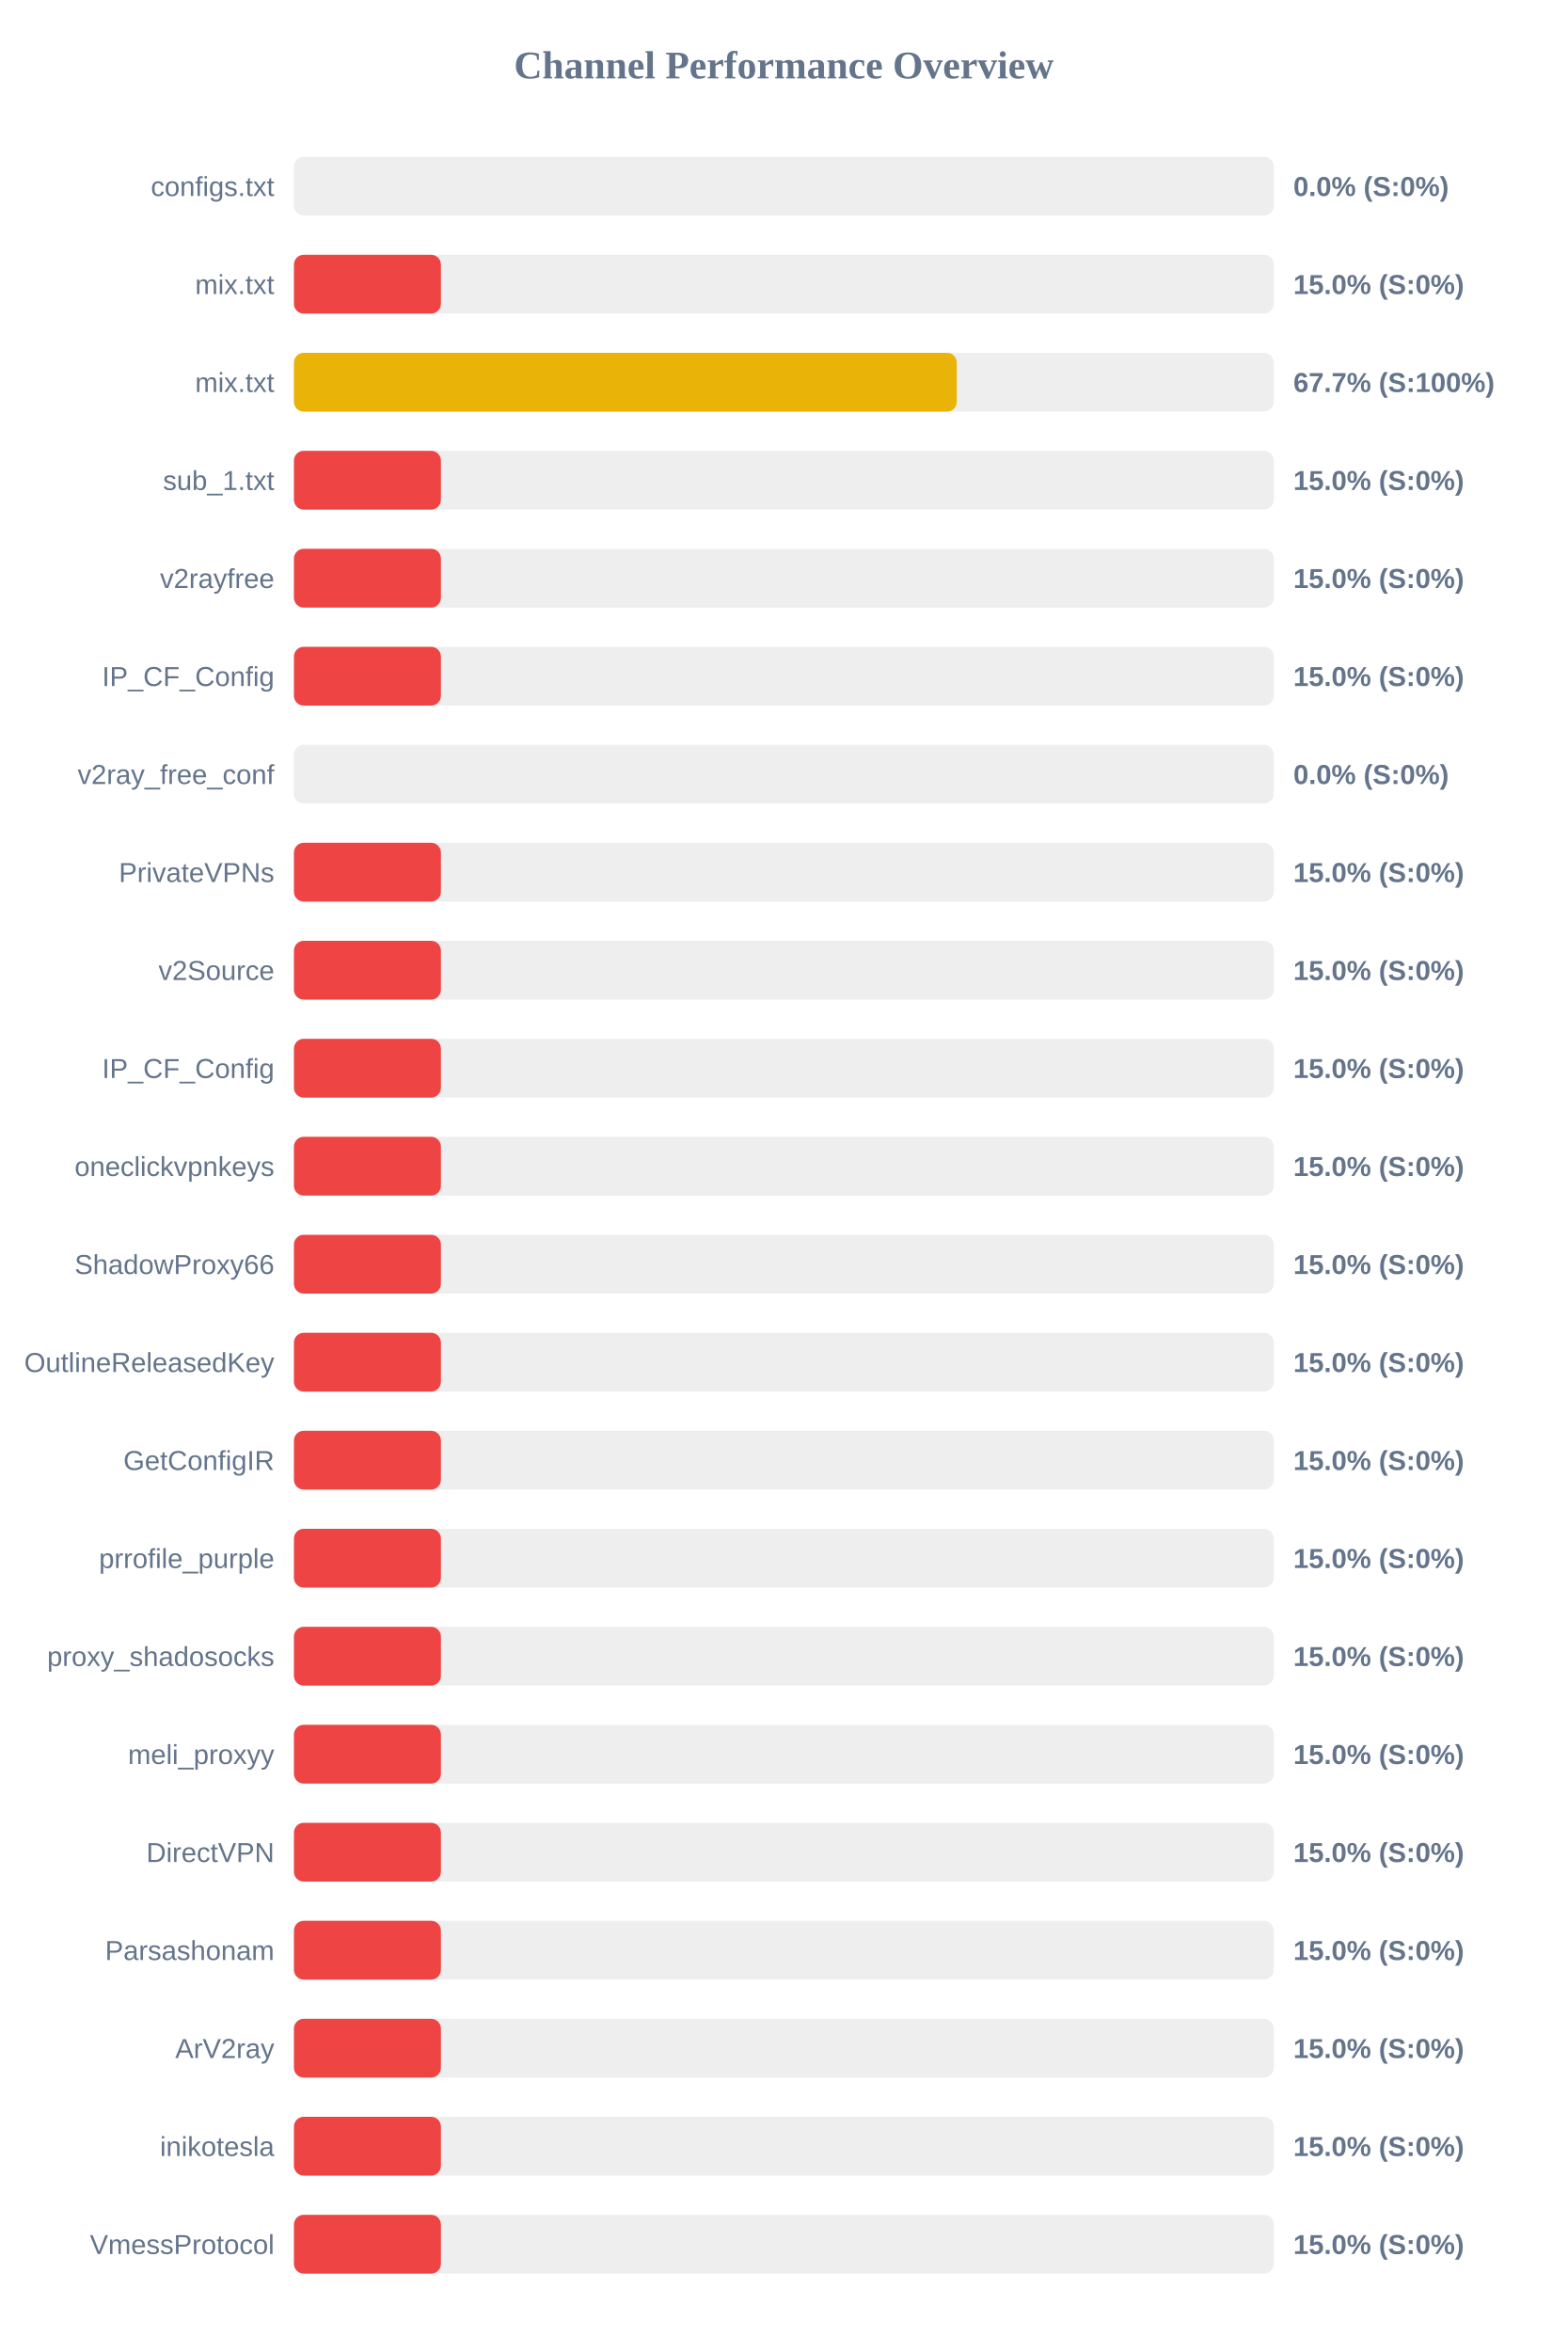
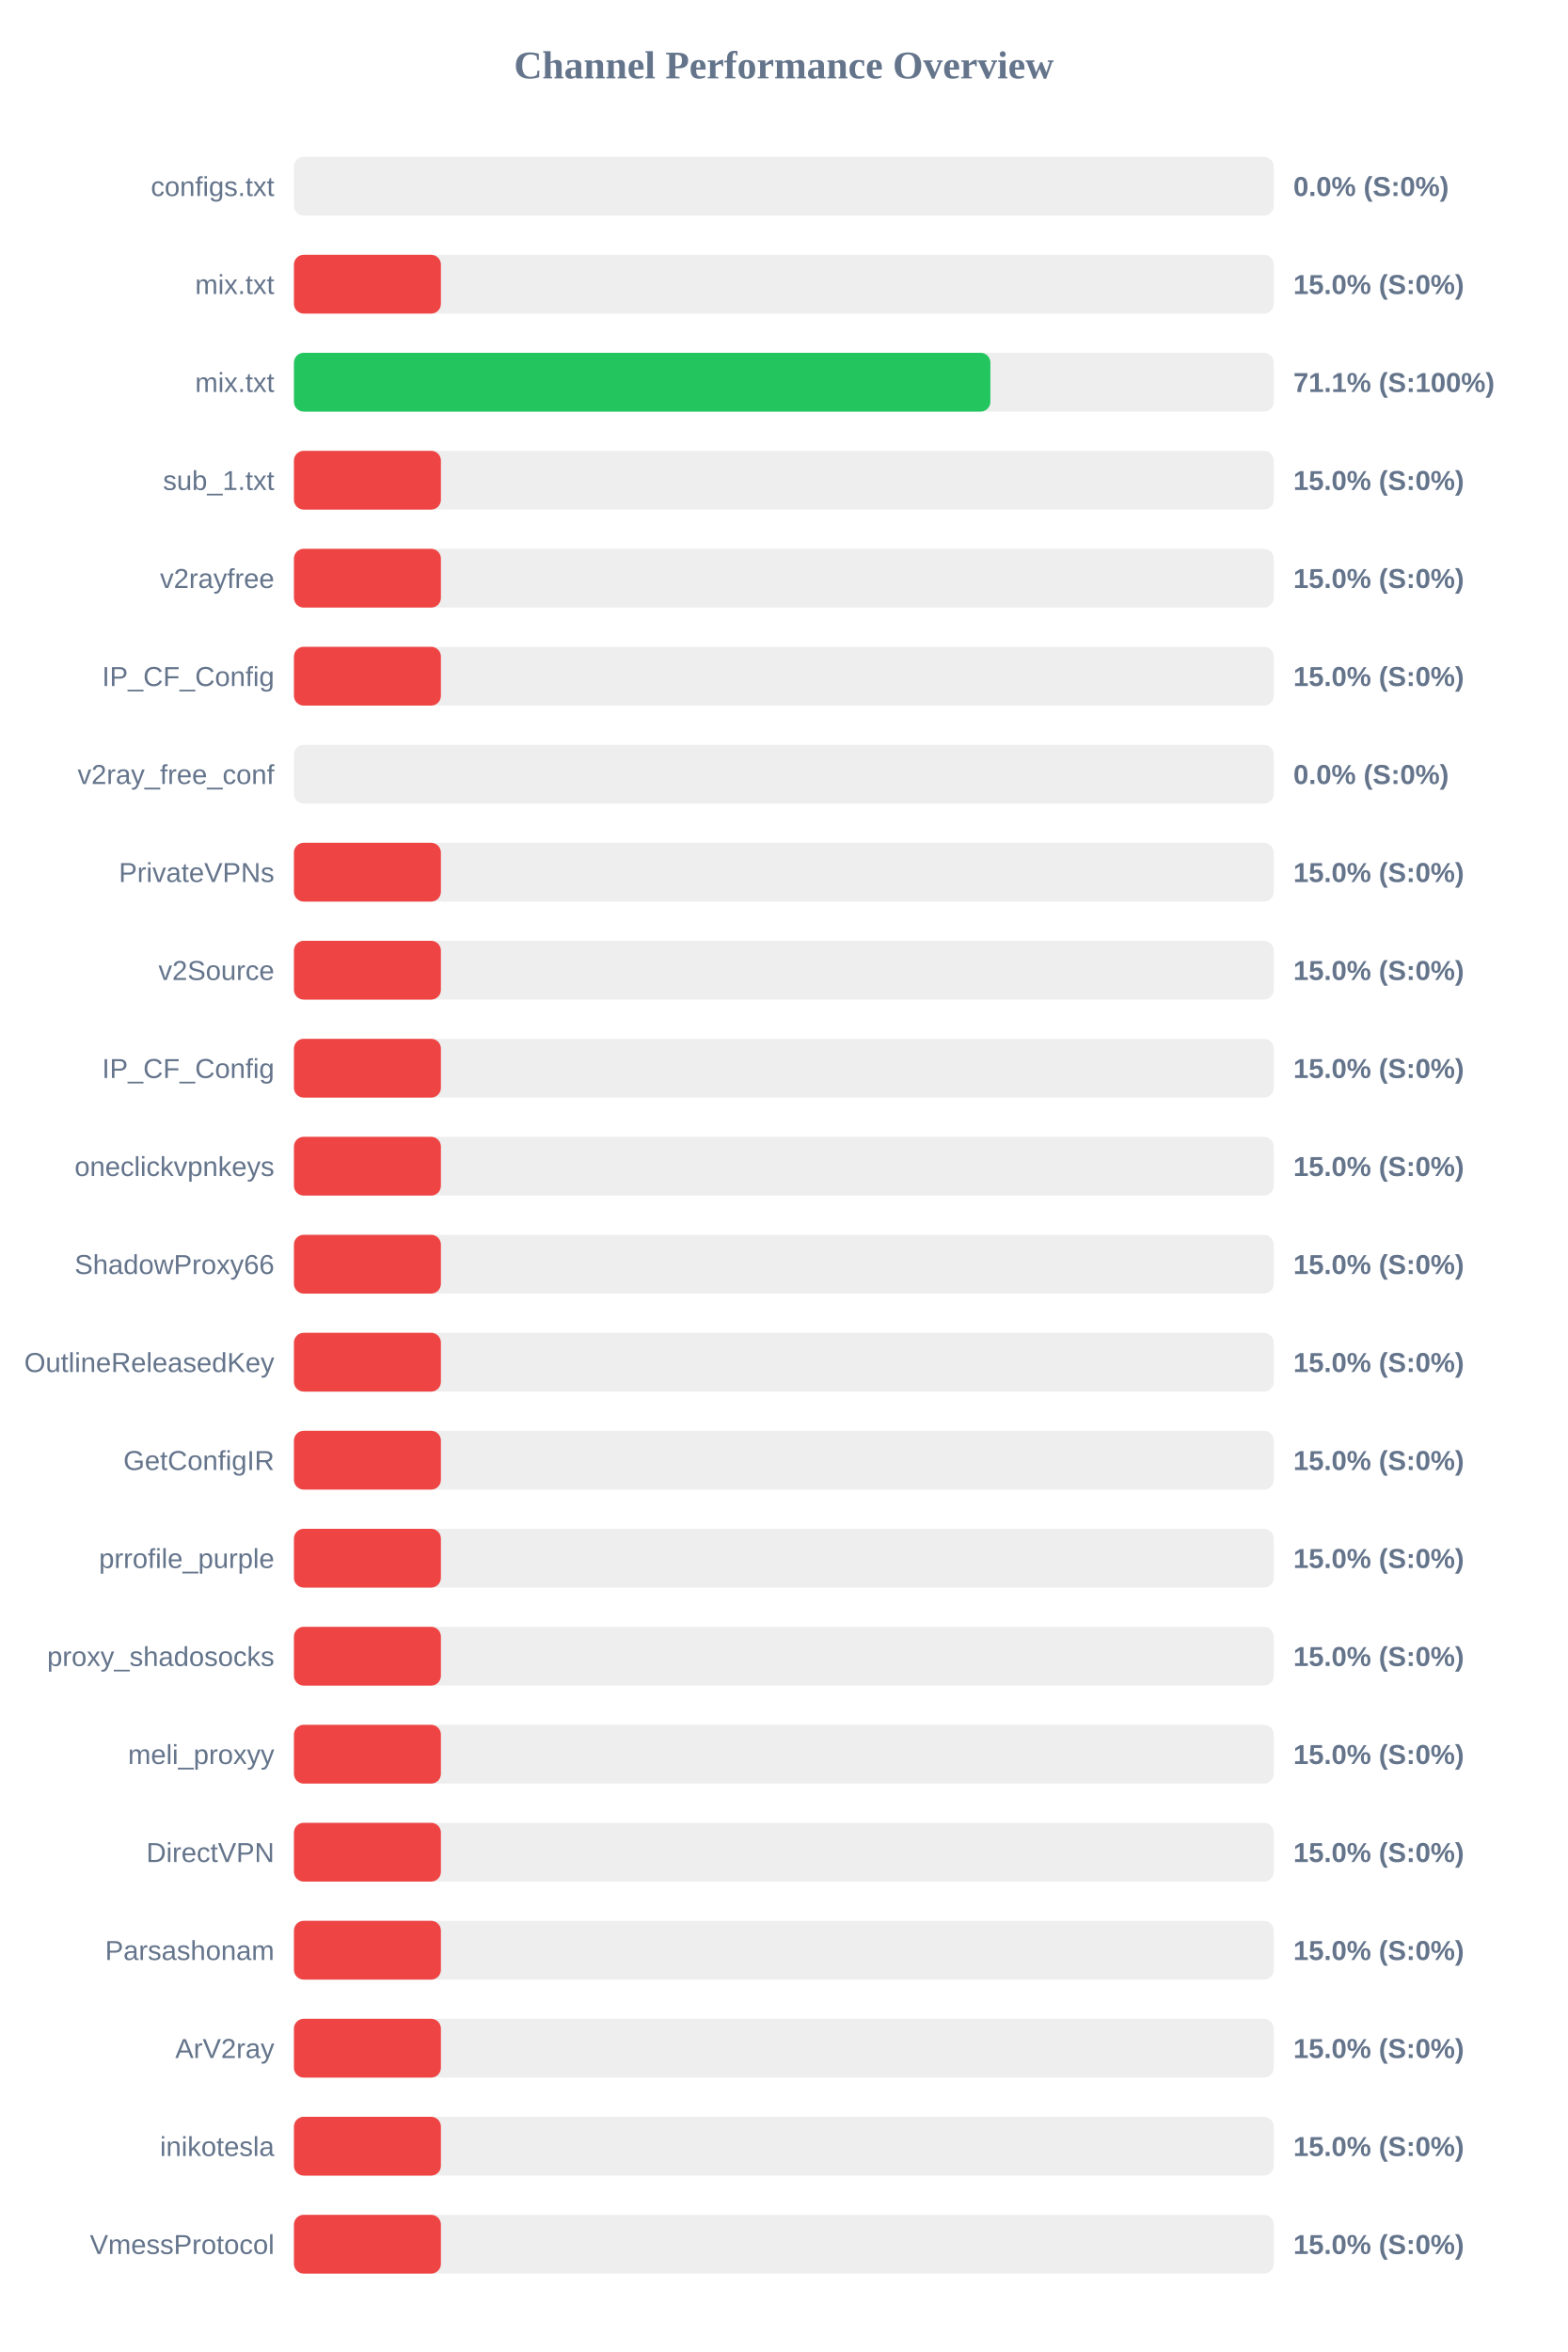
<svg xmlns="http://www.w3.org/2000/svg" width="800" height="1200" version="1.1">
  <style>
        .row { font: 14px Arial; fill: #64748b; }
        .score { font: bold 14px Arial; fill: #64748b; }
    </style>
  <text x="400" y="40" text-anchor="middle" font-size="20px" font-weight="bold" fill="#64748b">Channel Performance Overview</text>
  <rect x="150" y="80" width="500" height="30" fill="#eee" rx="5" />
  <rect x="150" y="80" width="0.0" height="30" fill="#ef4444" rx="5" />
  <text x="140" y="100" text-anchor="end" class="row">configs.txt</text>
  <text x="660" y="100" text-anchor="start" class="score">0.0% (S:0%)</text>
  <rect x="150" y="130" width="500" height="30" fill="#eee" rx="5" />
  <rect x="150" y="130" width="75.0" height="30" fill="#ef4444" rx="5" />
  <text x="140" y="150" text-anchor="end" class="row">mix.txt</text>
  <text x="660" y="150" text-anchor="start" class="score">15.0% (S:0%)</text>
  <rect x="150" y="180" width="500" height="30" fill="#eee" rx="5" />
-   <rect x="150" y="180" width="338.25" height="30" fill="#eab308" rx="5" />
+   <rect x="150" y="180" width="355.4" height="30" fill="#22c55e" rx="5" />
  <text x="140" y="200" text-anchor="end" class="row">mix.txt</text>
-   <text x="660" y="200" text-anchor="start" class="score">67.7% (S:100%)</text>
+   <text x="660" y="200" text-anchor="start" class="score">71.1% (S:100%)</text>
  <rect x="150" y="230" width="500" height="30" fill="#eee" rx="5" />
  <rect x="150" y="230" width="75.0" height="30" fill="#ef4444" rx="5" />
  <text x="140" y="250" text-anchor="end" class="row">sub_1.txt</text>
  <text x="660" y="250" text-anchor="start" class="score">15.0% (S:0%)</text>
  <rect x="150" y="280" width="500" height="30" fill="#eee" rx="5" />
  <rect x="150" y="280" width="75.0" height="30" fill="#ef4444" rx="5" />
  <text x="140" y="300" text-anchor="end" class="row">v2rayfree</text>
  <text x="660" y="300" text-anchor="start" class="score">15.0% (S:0%)</text>
  <rect x="150" y="330" width="500" height="30" fill="#eee" rx="5" />
  <rect x="150" y="330" width="75.0" height="30" fill="#ef4444" rx="5" />
  <text x="140" y="350" text-anchor="end" class="row">IP_CF_Config</text>
  <text x="660" y="350" text-anchor="start" class="score">15.0% (S:0%)</text>
  <rect x="150" y="380" width="500" height="30" fill="#eee" rx="5" />
  <rect x="150" y="380" width="0.0" height="30" fill="#ef4444" rx="5" />
  <text x="140" y="400" text-anchor="end" class="row">v2ray_free_conf</text>
  <text x="660" y="400" text-anchor="start" class="score">0.0% (S:0%)</text>
  <rect x="150" y="430" width="500" height="30" fill="#eee" rx="5" />
  <rect x="150" y="430" width="75.0" height="30" fill="#ef4444" rx="5" />
  <text x="140" y="450" text-anchor="end" class="row">PrivateVPNs</text>
  <text x="660" y="450" text-anchor="start" class="score">15.0% (S:0%)</text>
  <rect x="150" y="480" width="500" height="30" fill="#eee" rx="5" />
  <rect x="150" y="480" width="75.0" height="30" fill="#ef4444" rx="5" />
  <text x="140" y="500" text-anchor="end" class="row">v2Source</text>
  <text x="660" y="500" text-anchor="start" class="score">15.0% (S:0%)</text>
  <rect x="150" y="530" width="500" height="30" fill="#eee" rx="5" />
  <rect x="150" y="530" width="75.0" height="30" fill="#ef4444" rx="5" />
  <text x="140" y="550" text-anchor="end" class="row">IP_CF_Config</text>
  <text x="660" y="550" text-anchor="start" class="score">15.0% (S:0%)</text>
  <rect x="150" y="580" width="500" height="30" fill="#eee" rx="5" />
  <rect x="150" y="580" width="75.0" height="30" fill="#ef4444" rx="5" />
  <text x="140" y="600" text-anchor="end" class="row">oneclickvpnkeys</text>
  <text x="660" y="600" text-anchor="start" class="score">15.0% (S:0%)</text>
  <rect x="150" y="630" width="500" height="30" fill="#eee" rx="5" />
  <rect x="150" y="630" width="75.0" height="30" fill="#ef4444" rx="5" />
  <text x="140" y="650" text-anchor="end" class="row">ShadowProxy66</text>
  <text x="660" y="650" text-anchor="start" class="score">15.0% (S:0%)</text>
  <rect x="150" y="680" width="500" height="30" fill="#eee" rx="5" />
  <rect x="150" y="680" width="75.0" height="30" fill="#ef4444" rx="5" />
  <text x="140" y="700" text-anchor="end" class="row">OutlineReleasedKey</text>
  <text x="660" y="700" text-anchor="start" class="score">15.0% (S:0%)</text>
  <rect x="150" y="730" width="500" height="30" fill="#eee" rx="5" />
  <rect x="150" y="730" width="75.0" height="30" fill="#ef4444" rx="5" />
  <text x="140" y="750" text-anchor="end" class="row">GetConfigIR</text>
  <text x="660" y="750" text-anchor="start" class="score">15.0% (S:0%)</text>
  <rect x="150" y="780" width="500" height="30" fill="#eee" rx="5" />
  <rect x="150" y="780" width="75.0" height="30" fill="#ef4444" rx="5" />
  <text x="140" y="800" text-anchor="end" class="row">prrofile_purple</text>
  <text x="660" y="800" text-anchor="start" class="score">15.0% (S:0%)</text>
  <rect x="150" y="830" width="500" height="30" fill="#eee" rx="5" />
  <rect x="150" y="830" width="75.0" height="30" fill="#ef4444" rx="5" />
  <text x="140" y="850" text-anchor="end" class="row">proxy_shadosocks</text>
  <text x="660" y="850" text-anchor="start" class="score">15.0% (S:0%)</text>
  <rect x="150" y="880" width="500" height="30" fill="#eee" rx="5" />
  <rect x="150" y="880" width="75.0" height="30" fill="#ef4444" rx="5" />
  <text x="140" y="900" text-anchor="end" class="row">meli_proxyy</text>
  <text x="660" y="900" text-anchor="start" class="score">15.0% (S:0%)</text>
  <rect x="150" y="930" width="500" height="30" fill="#eee" rx="5" />
  <rect x="150" y="930" width="75.0" height="30" fill="#ef4444" rx="5" />
  <text x="140" y="950" text-anchor="end" class="row">DirectVPN</text>
  <text x="660" y="950" text-anchor="start" class="score">15.0% (S:0%)</text>
  <rect x="150" y="980" width="500" height="30" fill="#eee" rx="5" />
  <rect x="150" y="980" width="75.0" height="30" fill="#ef4444" rx="5" />
  <text x="140" y="1000" text-anchor="end" class="row">Parsashonam</text>
  <text x="660" y="1000" text-anchor="start" class="score">15.0% (S:0%)</text>
  <rect x="150" y="1030" width="500" height="30" fill="#eee" rx="5" />
  <rect x="150" y="1030" width="75.0" height="30" fill="#ef4444" rx="5" />
  <text x="140" y="1050" text-anchor="end" class="row">ArV2ray</text>
  <text x="660" y="1050" text-anchor="start" class="score">15.0% (S:0%)</text>
  <rect x="150" y="1080" width="500" height="30" fill="#eee" rx="5" />
  <rect x="150" y="1080" width="75.0" height="30" fill="#ef4444" rx="5" />
  <text x="140" y="1100" text-anchor="end" class="row">inikotesla</text>
  <text x="660" y="1100" text-anchor="start" class="score">15.0% (S:0%)</text>
  <rect x="150" y="1130" width="500" height="30" fill="#eee" rx="5" />
  <rect x="150" y="1130" width="75.0" height="30" fill="#ef4444" rx="5" />
  <text x="140" y="1150" text-anchor="end" class="row">VmessProtocol</text>
  <text x="660" y="1150" text-anchor="start" class="score">15.0% (S:0%)</text>
</svg>
